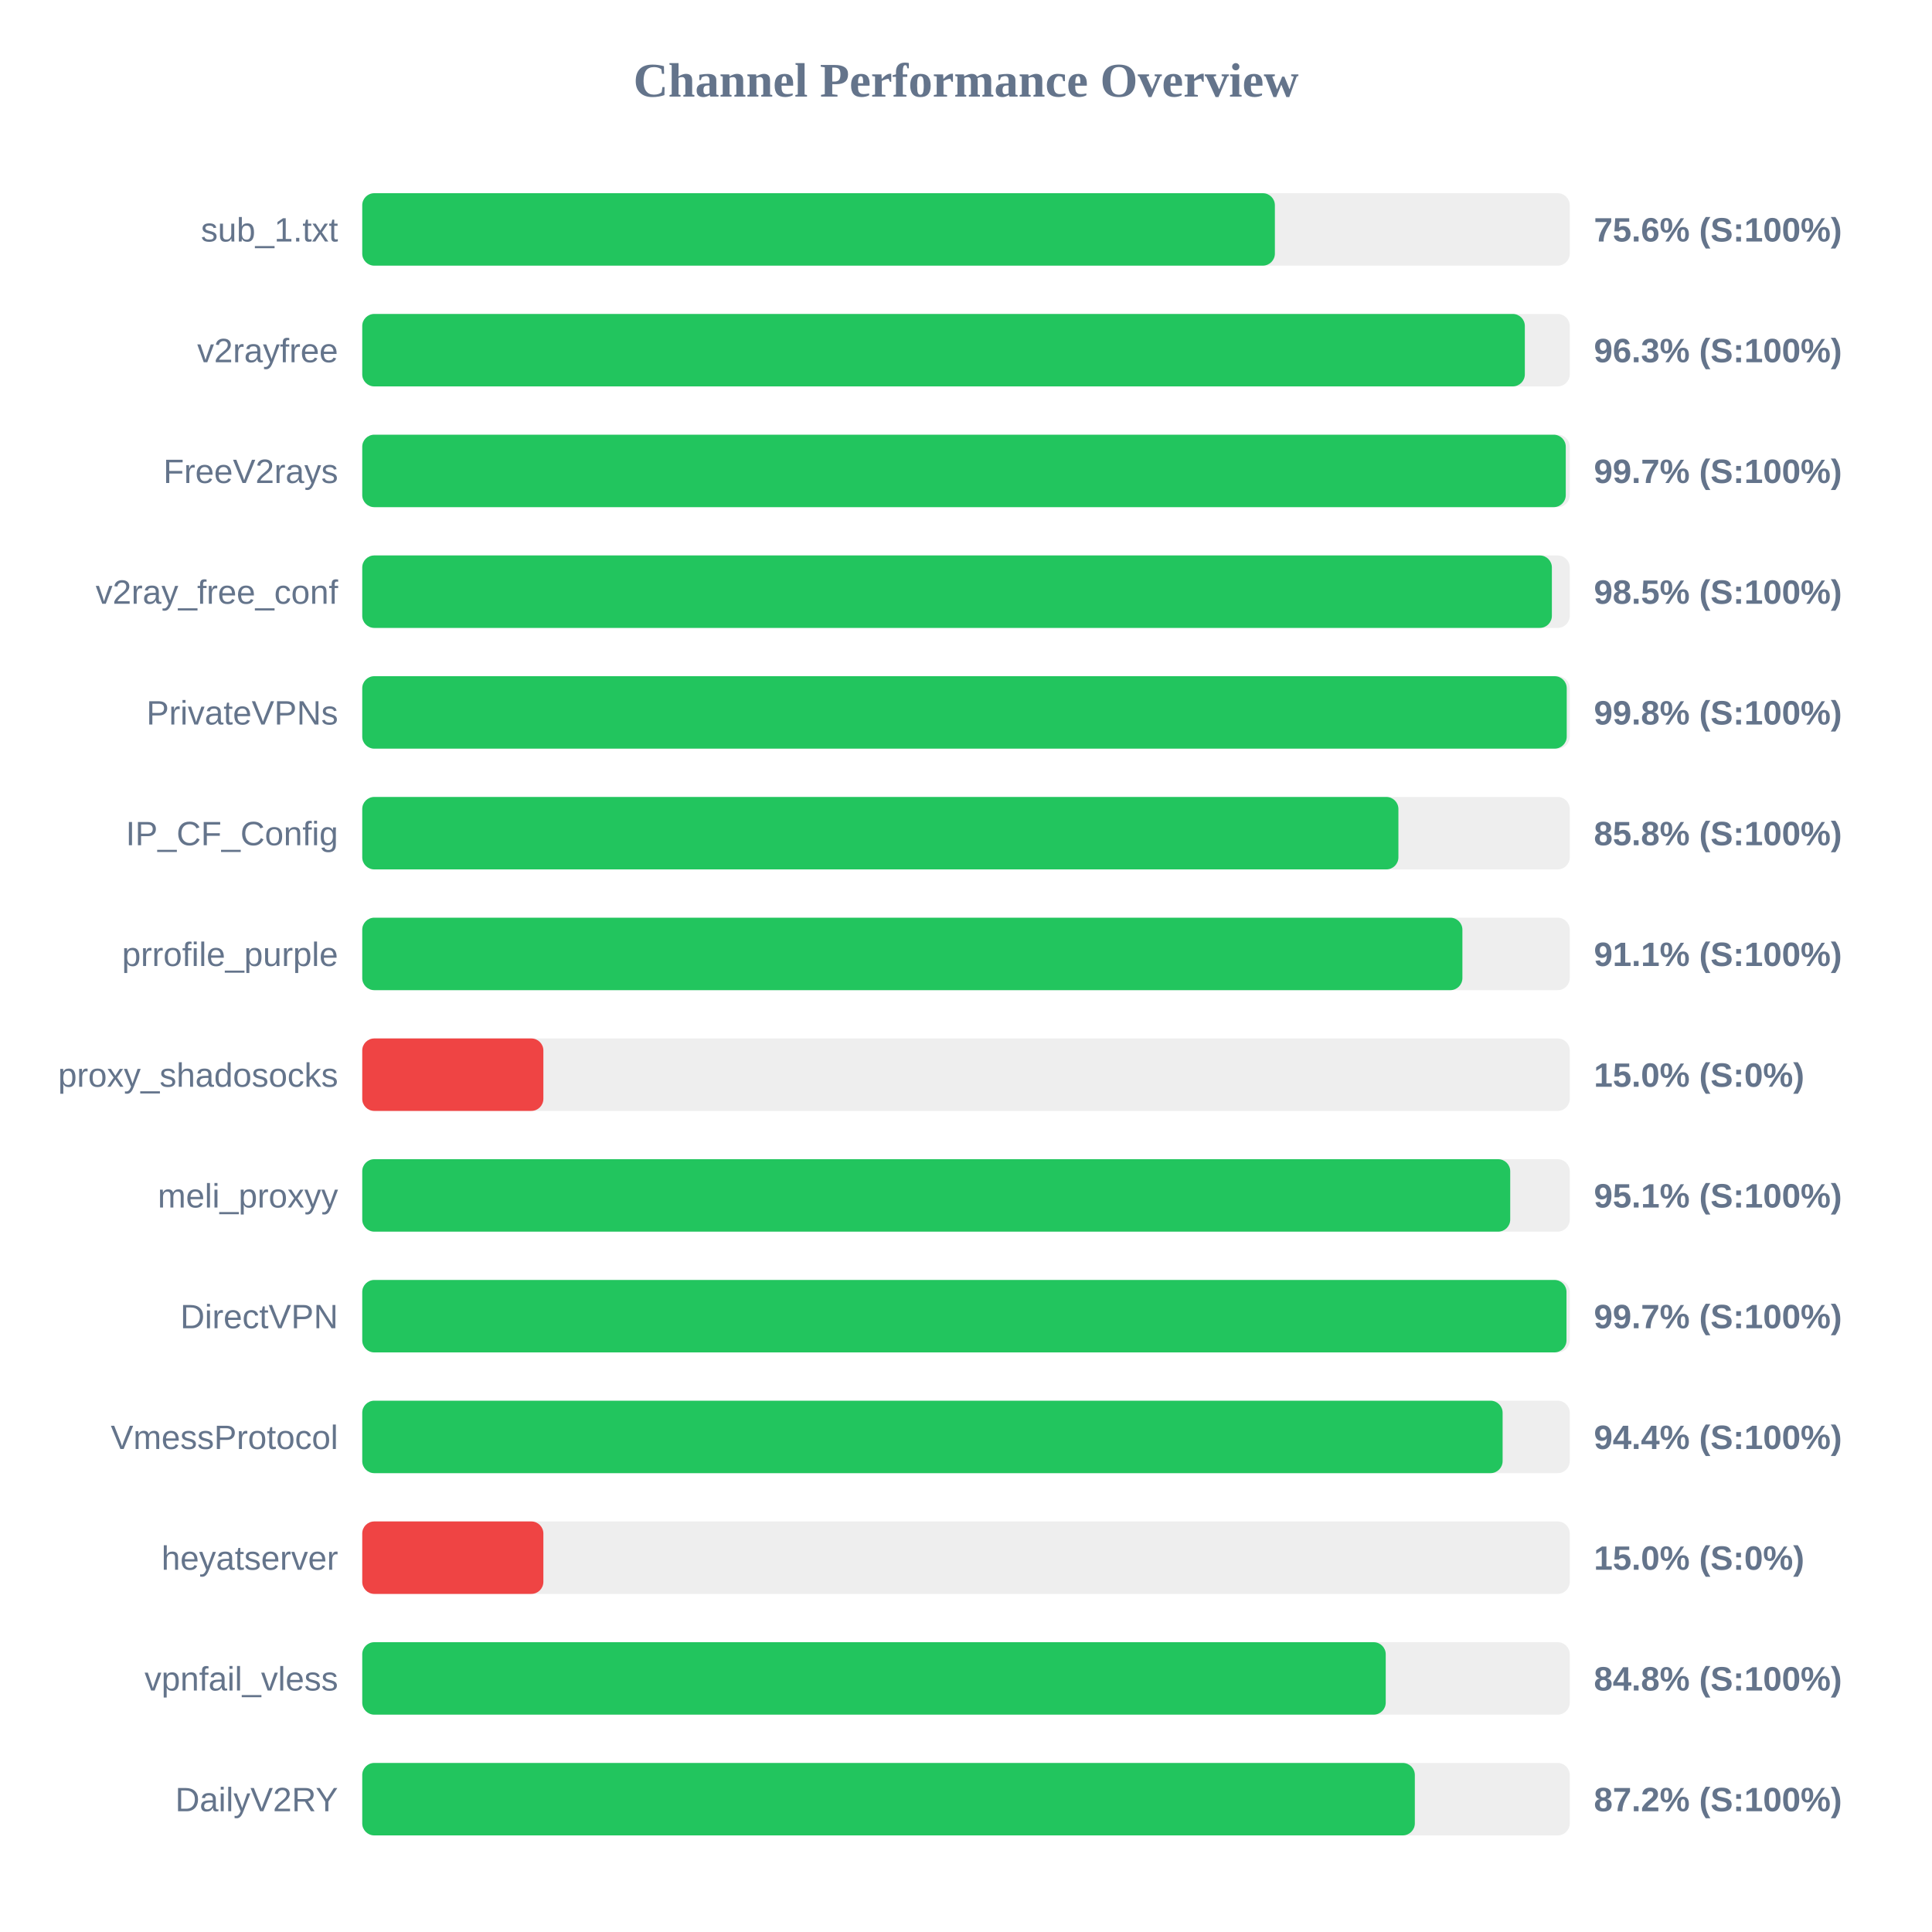
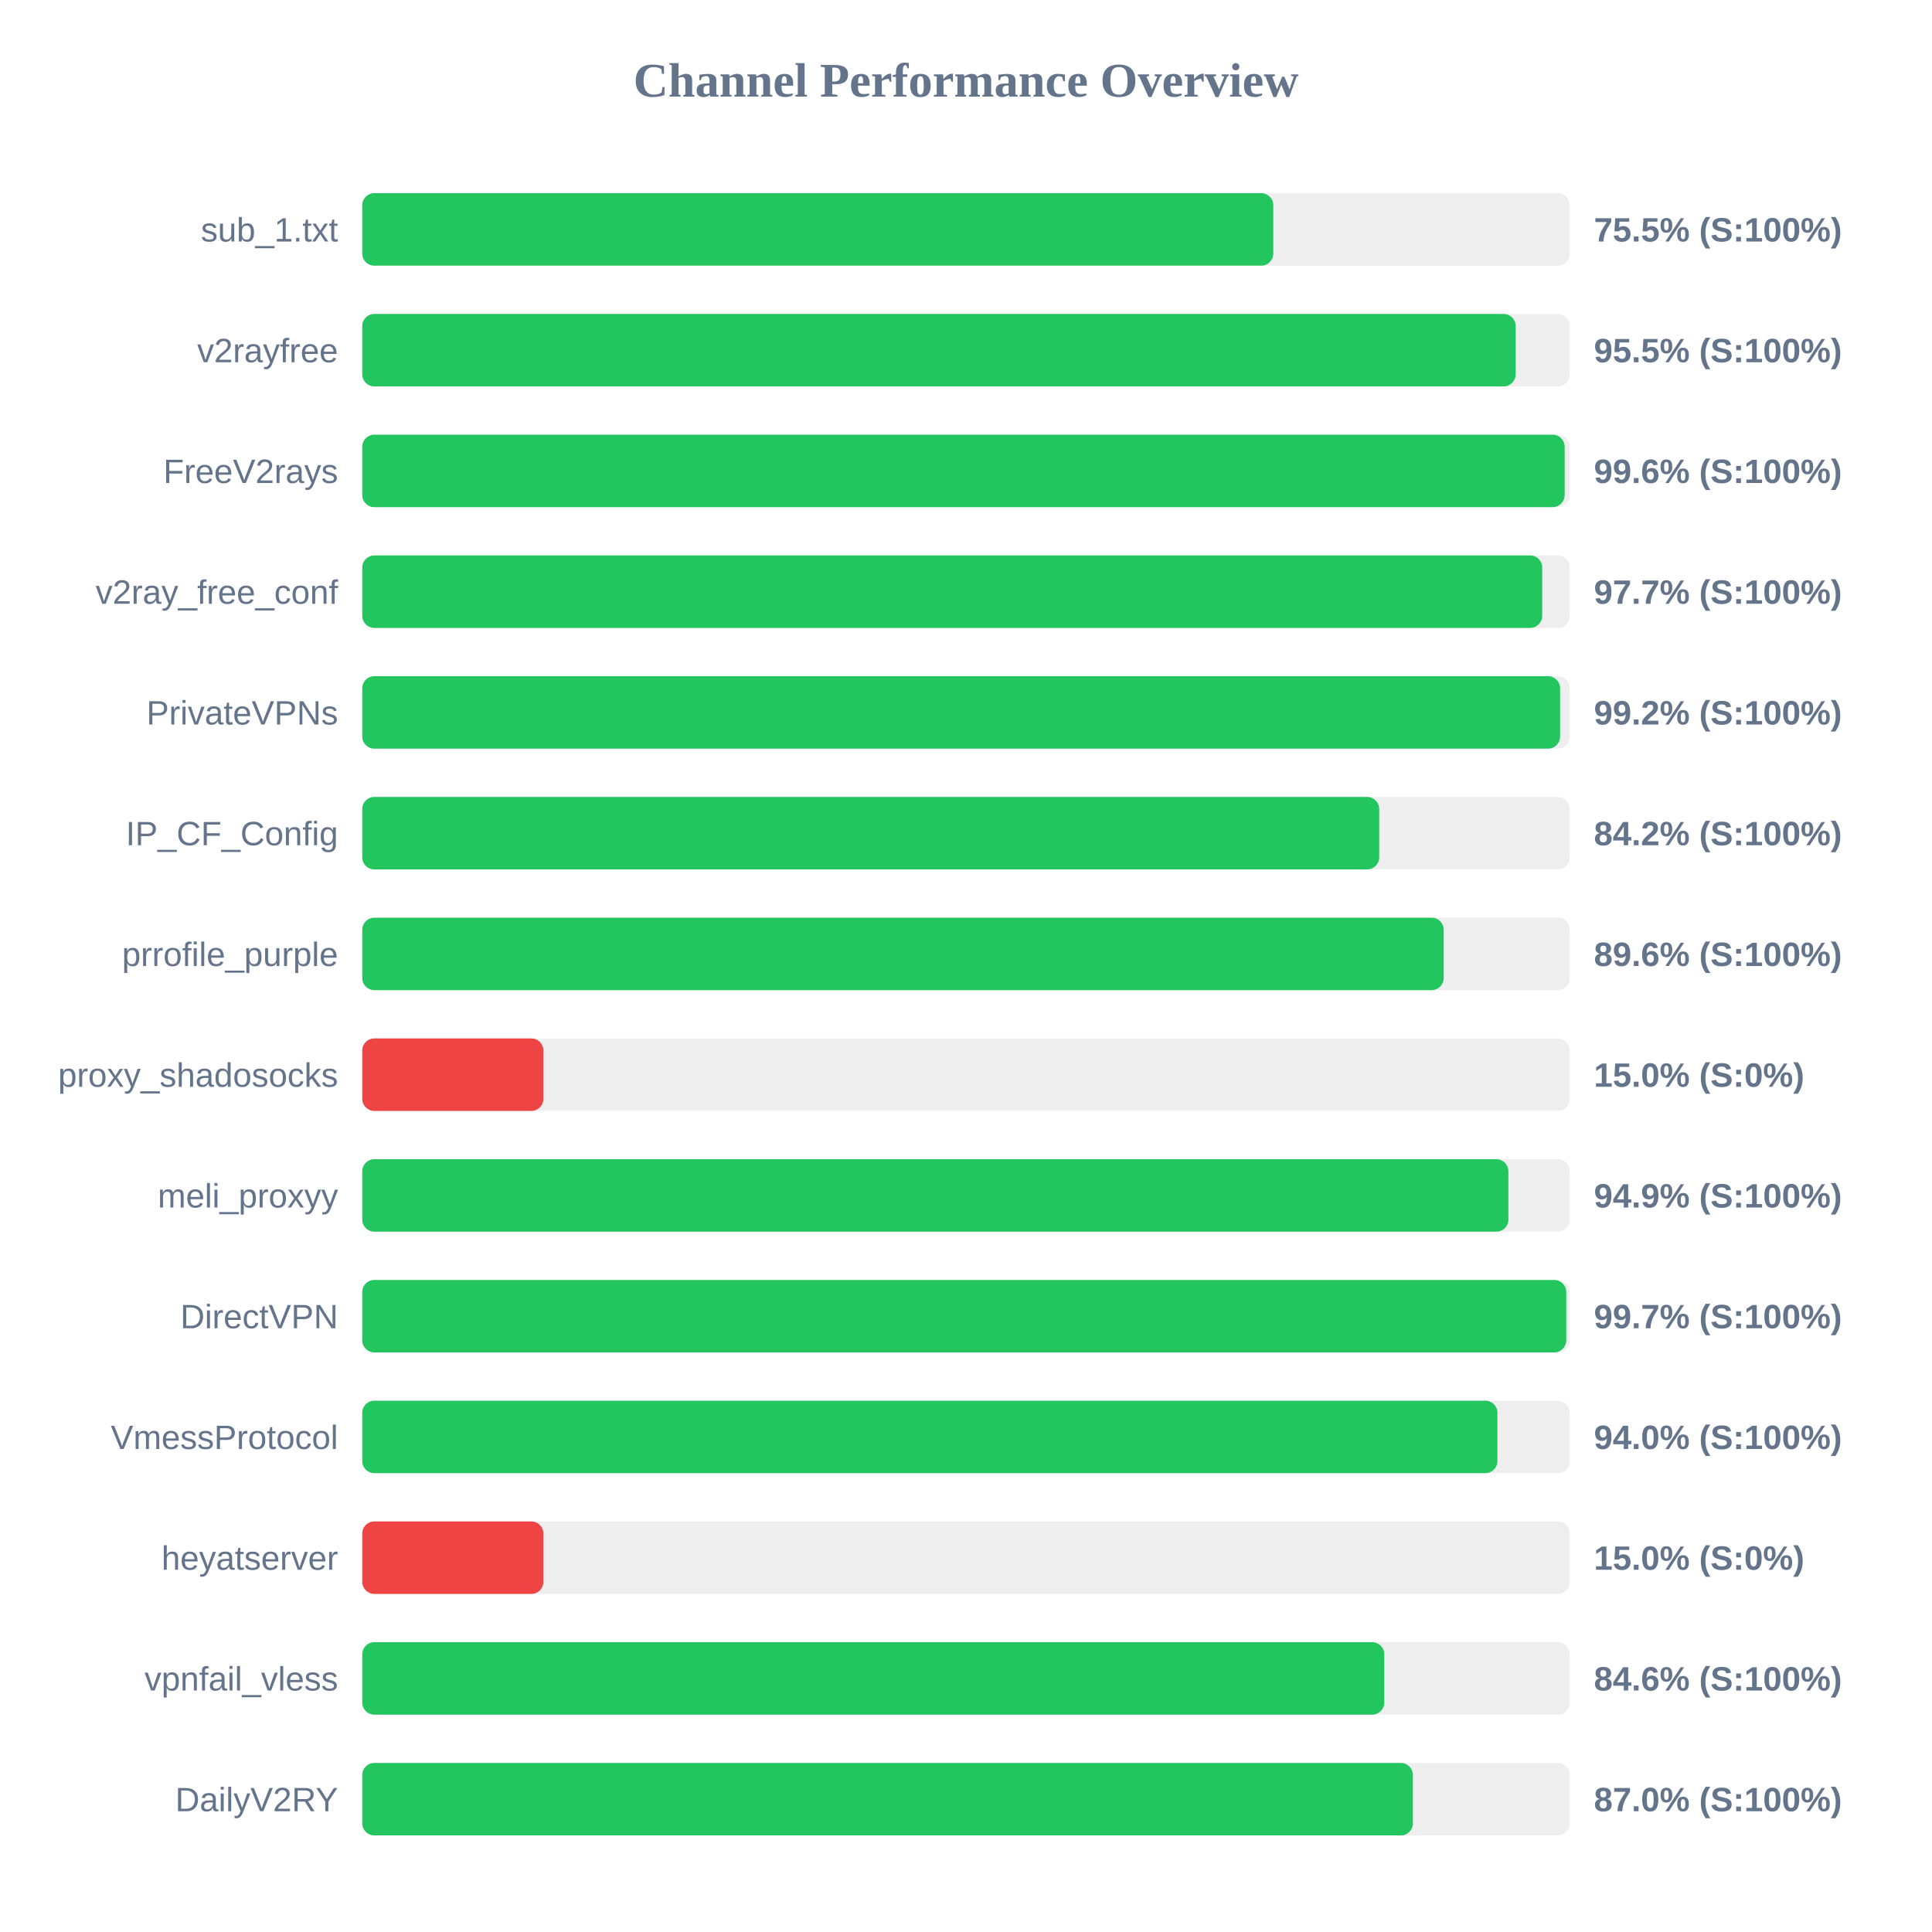
<svg xmlns="http://www.w3.org/2000/svg" width="800" height="800" version="1.1">
  <style>
        .row { font: 14px Arial; fill: #64748b; }
        .score { font: bold 14px Arial; fill: #64748b; }
    </style>
  <text x="400" y="40" text-anchor="middle" font-size="20px" font-weight="bold" fill="#64748b">Channel Performance Overview</text>
  <rect x="150" y="80" width="500" height="30" fill="#eee" rx="5" />
-   <rect x="150" y="80" width="377.9" height="30" fill="#22c55e" rx="5" />
+   <rect x="150" y="80" width="377.25" height="30" fill="#22c55e" rx="5" />
  <text x="140" y="100" text-anchor="end" class="row">sub_1.txt</text>
-   <text x="660" y="100" text-anchor="start" class="score">75.6% (S:100%)</text>
+   <text x="660" y="100" text-anchor="start" class="score">75.5% (S:100%)</text>
  <rect x="150" y="130" width="500" height="30" fill="#eee" rx="5" />
-   <rect x="150" y="130" width="481.4" height="30" fill="#22c55e" rx="5" />
+   <rect x="150" y="130" width="477.6" height="30" fill="#22c55e" rx="5" />
  <text x="140" y="150" text-anchor="end" class="row">v2rayfree</text>
-   <text x="660" y="150" text-anchor="start" class="score">96.3% (S:100%)</text>
+   <text x="660" y="150" text-anchor="start" class="score">95.5% (S:100%)</text>
  <rect x="150" y="180" width="500" height="30" fill="#eee" rx="5" />
-   <rect x="150" y="180" width="498.35" height="30" fill="#22c55e" rx="5" />
+   <rect x="150" y="180" width="497.9" height="30" fill="#22c55e" rx="5" />
  <text x="140" y="200" text-anchor="end" class="row">FreeV2rays</text>
-   <text x="660" y="200" text-anchor="start" class="score">99.7% (S:100%)</text>
+   <text x="660" y="200" text-anchor="start" class="score">99.6% (S:100%)</text>
  <rect x="150" y="230" width="500" height="30" fill="#eee" rx="5" />
-   <rect x="150" y="230" width="492.6" height="30" fill="#22c55e" rx="5" />
+   <rect x="150" y="230" width="488.6" height="30" fill="#22c55e" rx="5" />
  <text x="140" y="250" text-anchor="end" class="row">v2ray_free_conf</text>
-   <text x="660" y="250" text-anchor="start" class="score">98.5% (S:100%)</text>
+   <text x="660" y="250" text-anchor="start" class="score">97.7% (S:100%)</text>
  <rect x="150" y="280" width="500" height="30" fill="#eee" rx="5" />
-   <rect x="150" y="280" width="498.75" height="30" fill="#22c55e" rx="5" />
+   <rect x="150" y="280" width="496.0" height="30" fill="#22c55e" rx="5" />
  <text x="140" y="300" text-anchor="end" class="row">PrivateVPNs</text>
-   <text x="660" y="300" text-anchor="start" class="score">99.8% (S:100%)</text>
+   <text x="660" y="300" text-anchor="start" class="score">99.2% (S:100%)</text>
  <rect x="150" y="330" width="500" height="30" fill="#eee" rx="5" />
-   <rect x="150" y="330" width="429.05" height="30" fill="#22c55e" rx="5" />
+   <rect x="150" y="330" width="421.1" height="30" fill="#22c55e" rx="5" />
  <text x="140" y="350" text-anchor="end" class="row">IP_CF_Config</text>
-   <text x="660" y="350" text-anchor="start" class="score">85.8% (S:100%)</text>
+   <text x="660" y="350" text-anchor="start" class="score">84.2% (S:100%)</text>
  <rect x="150" y="380" width="500" height="30" fill="#eee" rx="5" />
-   <rect x="150" y="380" width="455.55" height="30" fill="#22c55e" rx="5" />
+   <rect x="150" y="380" width="447.8" height="30" fill="#22c55e" rx="5" />
  <text x="140" y="400" text-anchor="end" class="row">prrofile_purple</text>
-   <text x="660" y="400" text-anchor="start" class="score">91.1% (S:100%)</text>
+   <text x="660" y="400" text-anchor="start" class="score">89.6% (S:100%)</text>
  <rect x="150" y="430" width="500" height="30" fill="#eee" rx="5" />
  <rect x="150" y="430" width="75.0" height="30" fill="#ef4444" rx="5" />
  <text x="140" y="450" text-anchor="end" class="row">proxy_shadosocks</text>
  <text x="660" y="450" text-anchor="start" class="score">15.0% (S:0%)</text>
  <rect x="150" y="480" width="500" height="30" fill="#eee" rx="5" />
-   <rect x="150" y="480" width="475.35" height="30" fill="#22c55e" rx="5" />
+   <rect x="150" y="480" width="474.6" height="30" fill="#22c55e" rx="5" />
  <text x="140" y="500" text-anchor="end" class="row">meli_proxyy</text>
-   <text x="660" y="500" text-anchor="start" class="score">95.1% (S:100%)</text>
+   <text x="660" y="500" text-anchor="start" class="score">94.9% (S:100%)</text>
  <rect x="150" y="530" width="500" height="30" fill="#eee" rx="5" />
-   <rect x="150" y="530" width="498.65" height="30" fill="#22c55e" rx="5" />
+   <rect x="150" y="530" width="498.55" height="30" fill="#22c55e" rx="5" />
  <text x="140" y="550" text-anchor="end" class="row">DirectVPN</text>
  <text x="660" y="550" text-anchor="start" class="score">99.7% (S:100%)</text>
  <rect x="150" y="580" width="500" height="30" fill="#eee" rx="5" />
-   <rect x="150" y="580" width="472.2" height="30" fill="#22c55e" rx="5" />
+   <rect x="150" y="580" width="470.05" height="30" fill="#22c55e" rx="5" />
  <text x="140" y="600" text-anchor="end" class="row">VmessProtocol</text>
-   <text x="660" y="600" text-anchor="start" class="score">94.4% (S:100%)</text>
+   <text x="660" y="600" text-anchor="start" class="score">94.0% (S:100%)</text>
  <rect x="150" y="630" width="500" height="30" fill="#eee" rx="5" />
  <rect x="150" y="630" width="75.0" height="30" fill="#ef4444" rx="5" />
  <text x="140" y="650" text-anchor="end" class="row">heyatserver</text>
  <text x="660" y="650" text-anchor="start" class="score">15.0% (S:0%)</text>
  <rect x="150" y="680" width="500" height="30" fill="#eee" rx="5" />
-   <rect x="150" y="680" width="423.8" height="30" fill="#22c55e" rx="5" />
+   <rect x="150" y="680" width="423.2" height="30" fill="#22c55e" rx="5" />
  <text x="140" y="700" text-anchor="end" class="row">vpnfail_vless</text>
-   <text x="660" y="700" text-anchor="start" class="score">84.8% (S:100%)</text>
+   <text x="660" y="700" text-anchor="start" class="score">84.6% (S:100%)</text>
  <rect x="150" y="730" width="500" height="30" fill="#eee" rx="5" />
-   <rect x="150" y="730" width="435.85" height="30" fill="#22c55e" rx="5" />
+   <rect x="150" y="730" width="435.05" height="30" fill="#22c55e" rx="5" />
  <text x="140" y="750" text-anchor="end" class="row">DailyV2RY</text>
-   <text x="660" y="750" text-anchor="start" class="score">87.2% (S:100%)</text>
+   <text x="660" y="750" text-anchor="start" class="score">87.0% (S:100%)</text>
</svg>
